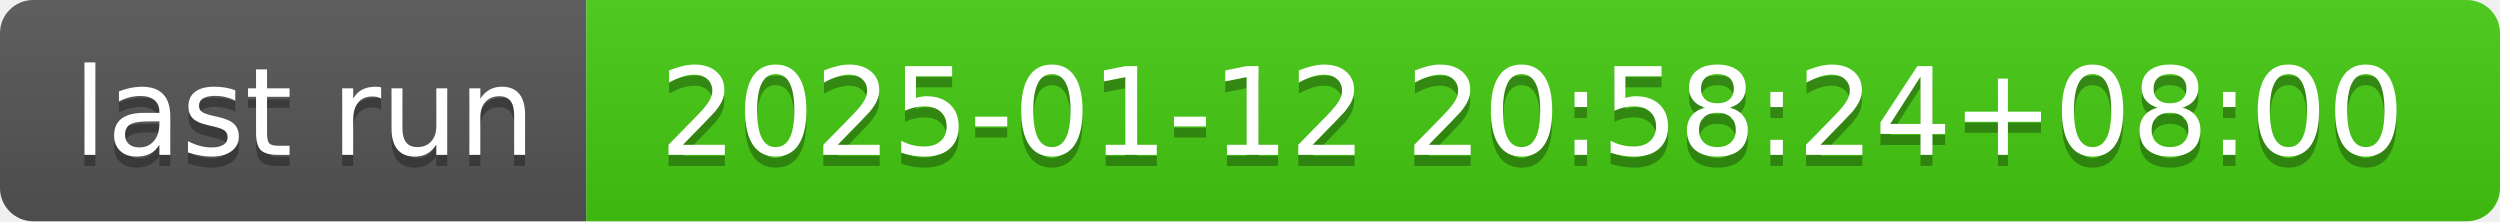
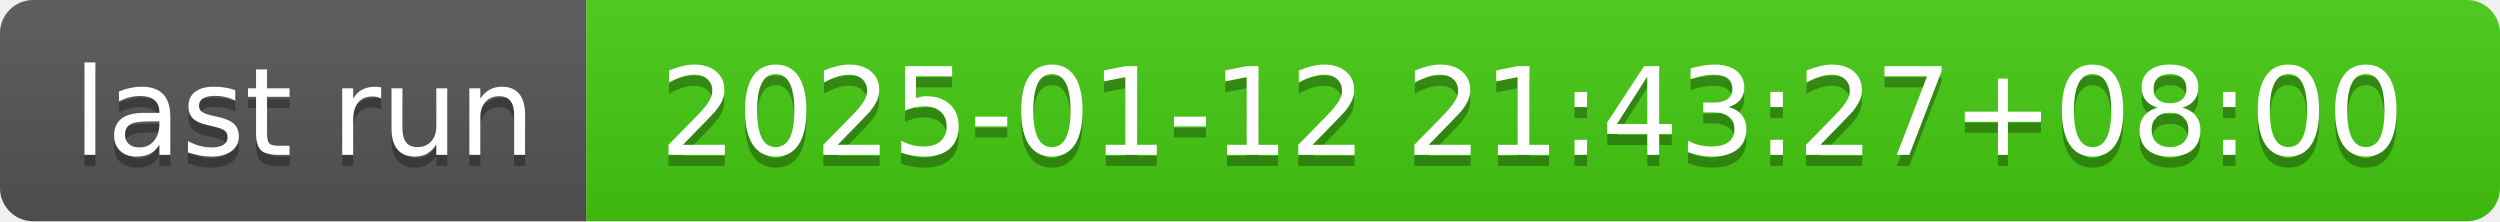
- <svg xmlns="http://www.w3.org/2000/svg" width="226" height="20" role="img" aria-label="last run: 2025-01-12 20:58:24+08:00">
+ <svg xmlns="http://www.w3.org/2000/svg" width="226" height="20" role="img" aria-label="last run: 2025-01-12 21:43:27+08:00">
  <linearGradient id="s" x2="0" y2="100%">
    <stop offset="0" stop-color="#bbb" stop-opacity=".1" />
    <stop offset="1" stop-opacity=".1" />
  </linearGradient>
  <clipPath id="r">
    <rect width="226" height="20" rx="3" fill="#fff" />
  </clipPath>
  <g clip-path="url(#r)">
    <rect width="53" height="20" fill="#555" />
    <rect x="53" width="173" height="20" fill="#4c1" />
    <rect width="226" height="20" fill="url(#s)" />
  </g>
  <g fill="#fff" text-anchor="middle" font-family="Verdana,Geneva,DejaVu Sans,sans-serif" text-rendering="geometricPrecision" font-size="110">
    <text aria-hidden="true" x="275" y="150" fill="#010101" fill-opacity=".3" transform="scale(.1)" textLength="430">last run</text>
    <text x="275" y="140" transform="scale(.1)" fill="#fff" textLength="430">last run</text>
-     <text aria-hidden="true" x="1385" y="150" fill="#010101" fill-opacity=".3" transform="scale(.1)" textLength="1630">2025-01-12 20:58:24+08:00</text>
-     <text x="1385" y="140" transform="scale(.1)" fill="#fff" textLength="1630">2025-01-12 20:58:24+08:00</text>
+     <text aria-hidden="true" x="1385" y="150" fill="#010101" fill-opacity=".3" transform="scale(.1)" textLength="1630">2025-01-12 21:43:27+08:00</text>
+     <text x="1385" y="140" transform="scale(.1)" fill="#fff" textLength="1630">2025-01-12 21:43:27+08:00</text>
  </g>
</svg>
